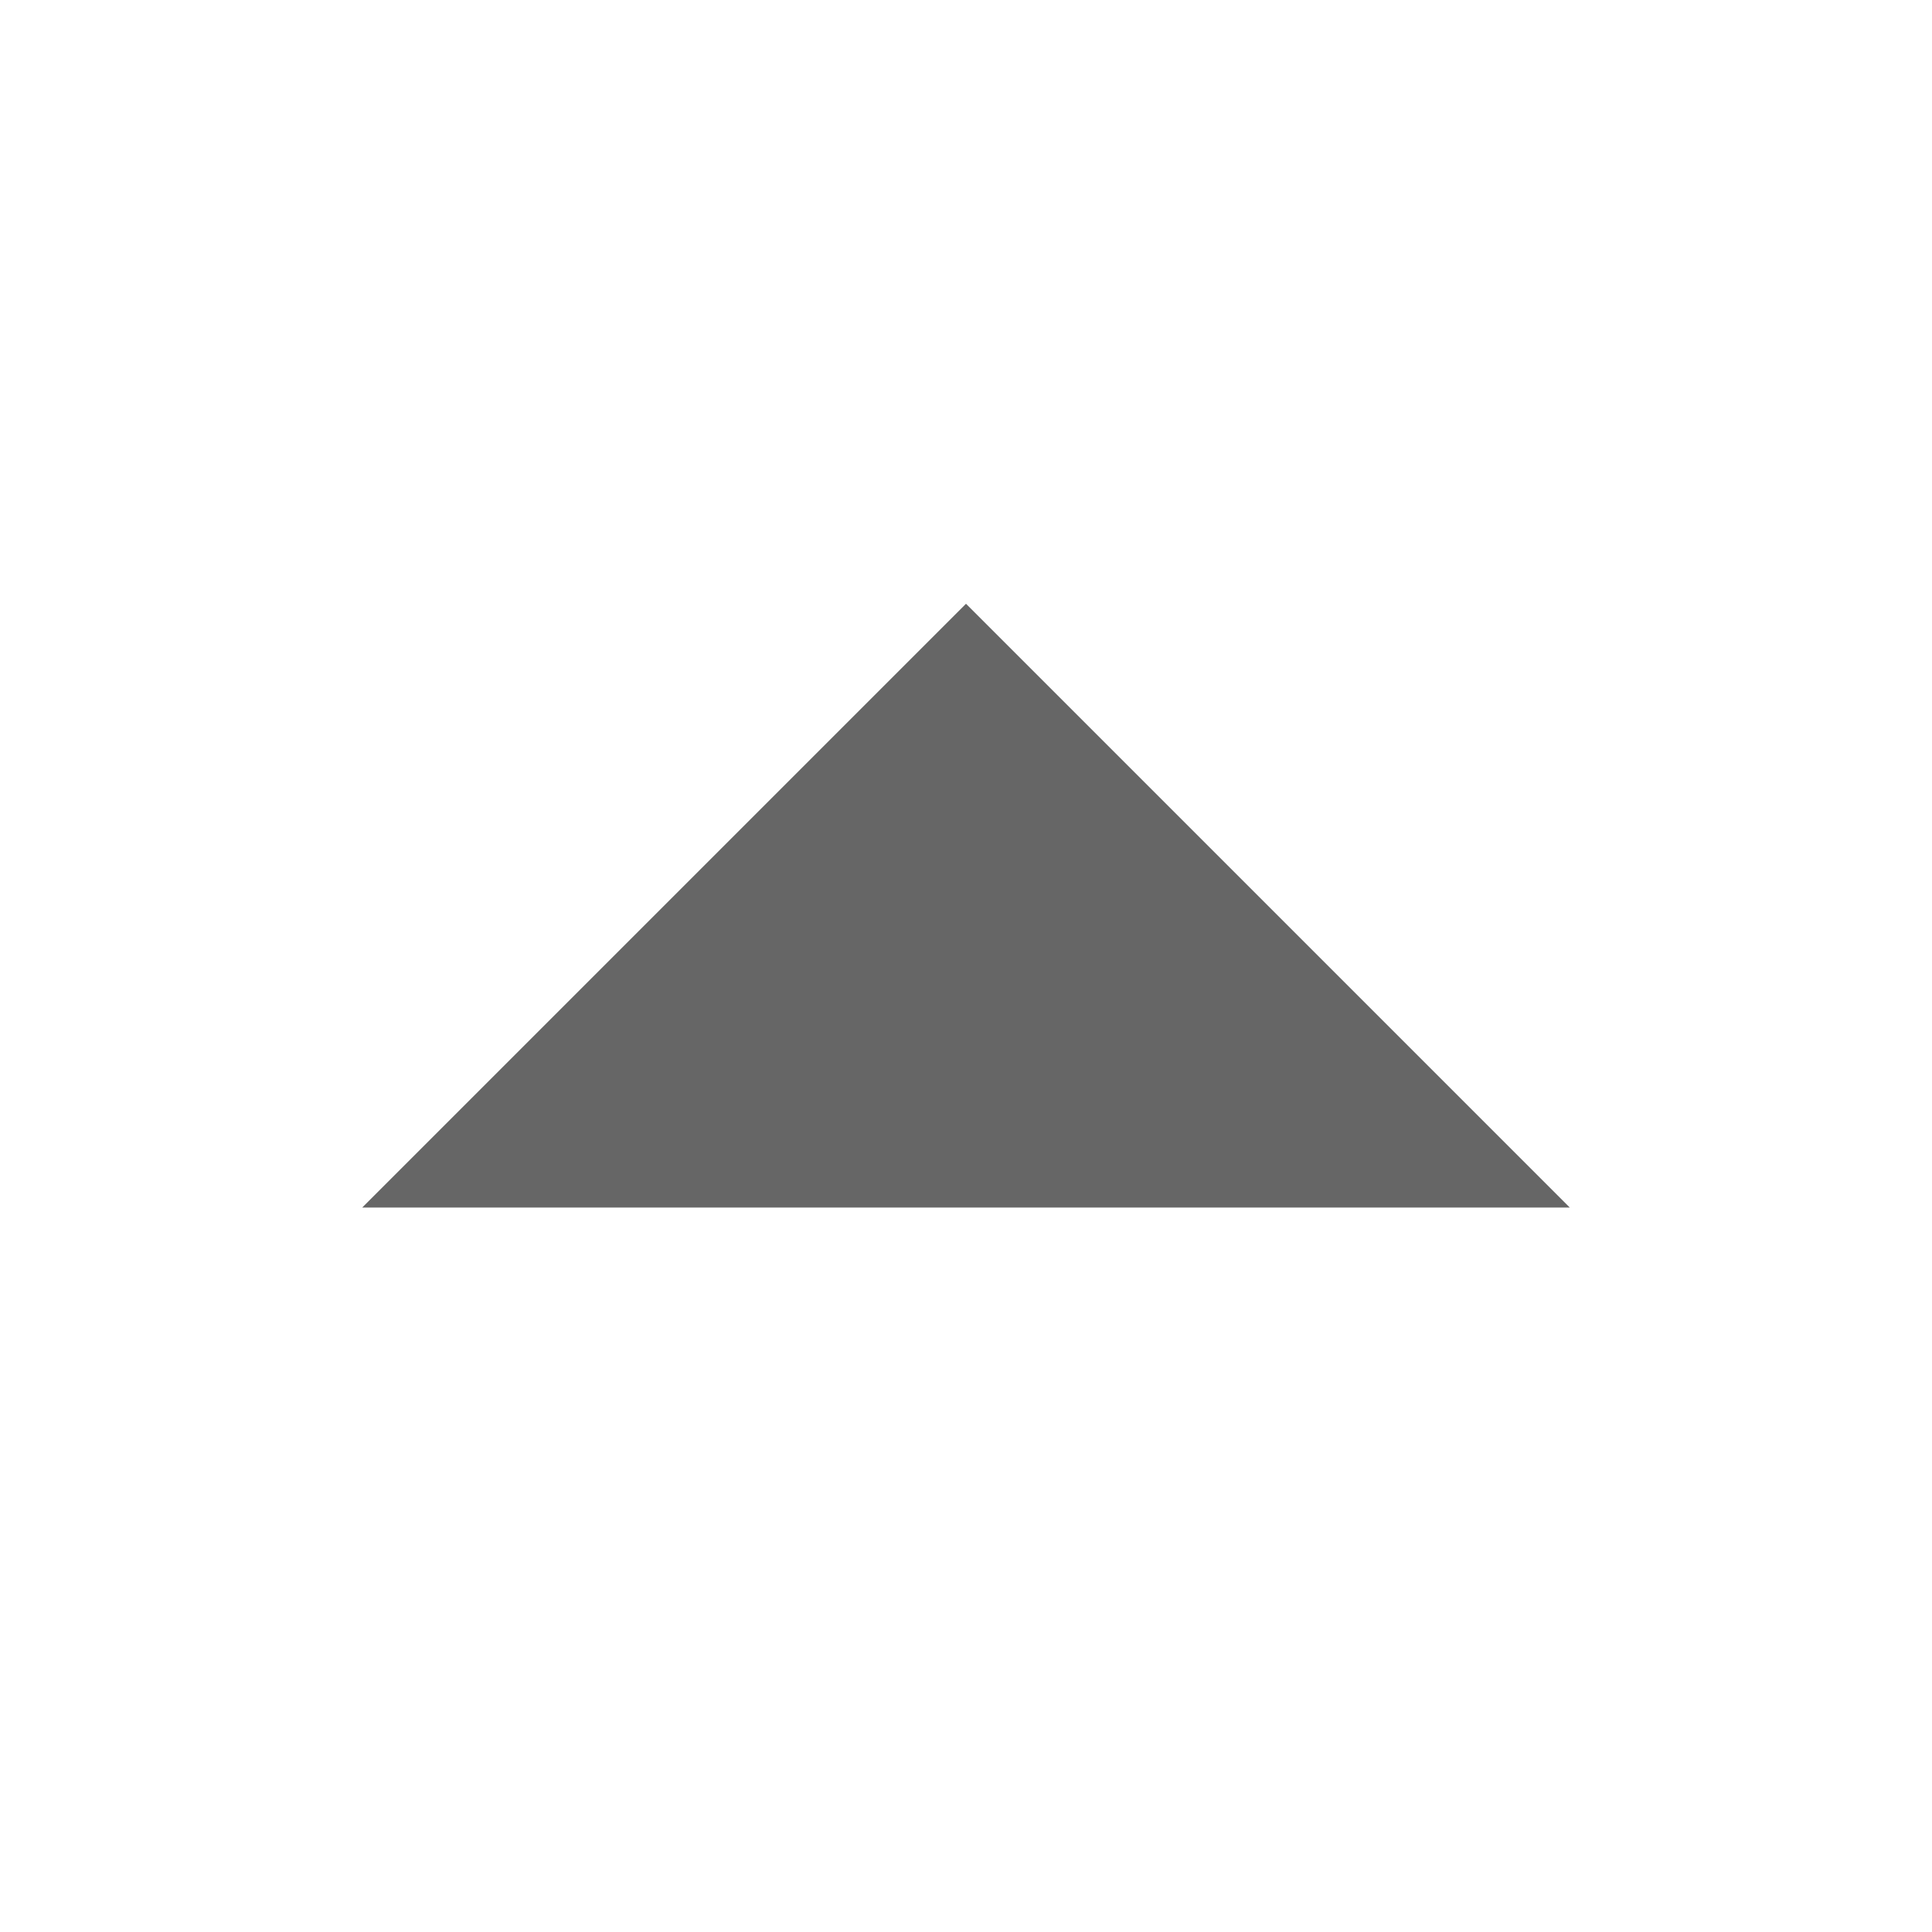
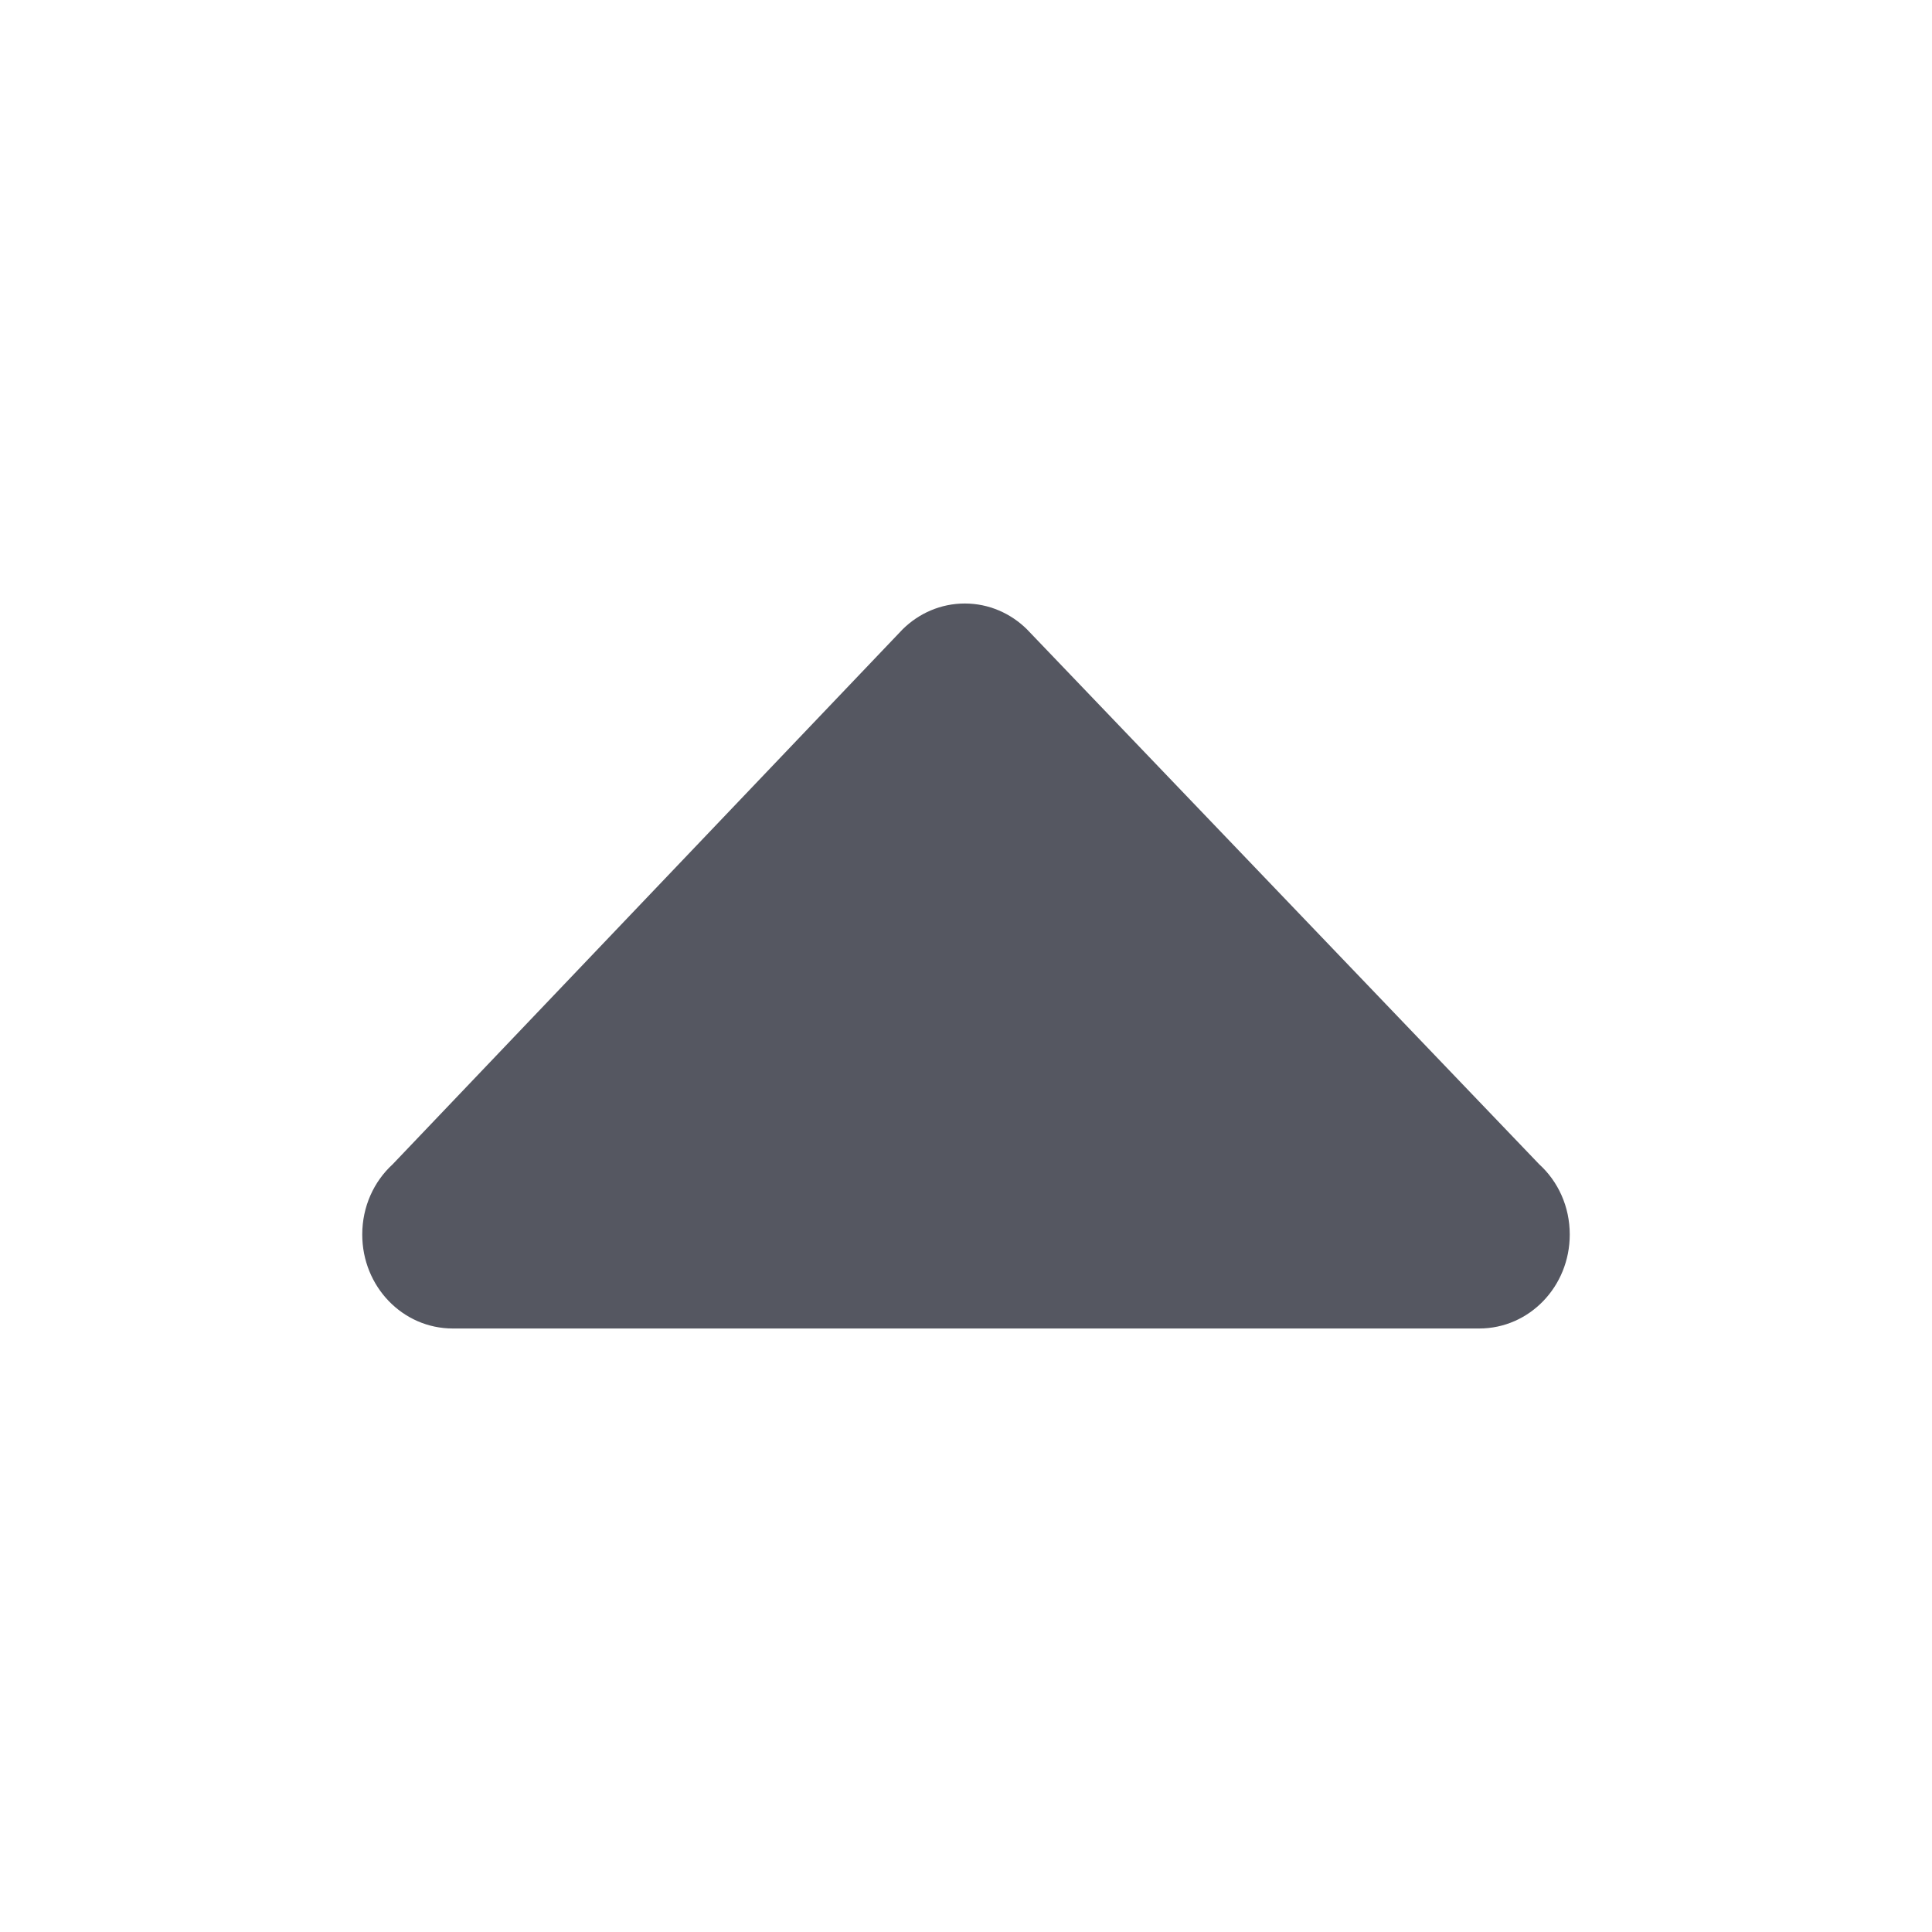
- <svg xmlns="http://www.w3.org/2000/svg" height="16" width="16">
-   <g transform="translate(-533 -97)">
-     <path d="M546 107l-5-5-5 5z" fill="#666" />
-   </g>
+ <svg xmlns="http://www.w3.org/2000/svg" height="16" width="16" version="1.1" id="svg6">
+   <defs id="defs10" />
+   <path id="path873-5" style="opacity:1;fill:#555761;stroke:none;stroke-width:4;stroke-linecap:round;stroke-linejoin:round;stop-color:#000000" d="m 13,10.224 c 0,0.431 -0.335,0.778 -0.75,0.778 H 3.75 C 3.335,11.002 3,10.655 3,10.224 3,9.991 3.097,9.784 3.252,9.642 L 7.476,5.211 C 7.61,5.079 7.791,4.998 7.99,4.998 c 0.199,0 0.38,0.081 0.514,0.213 l 4.243,4.431 C 12.903,9.784 13,9.991 13,10.224 Z" />
</svg>
